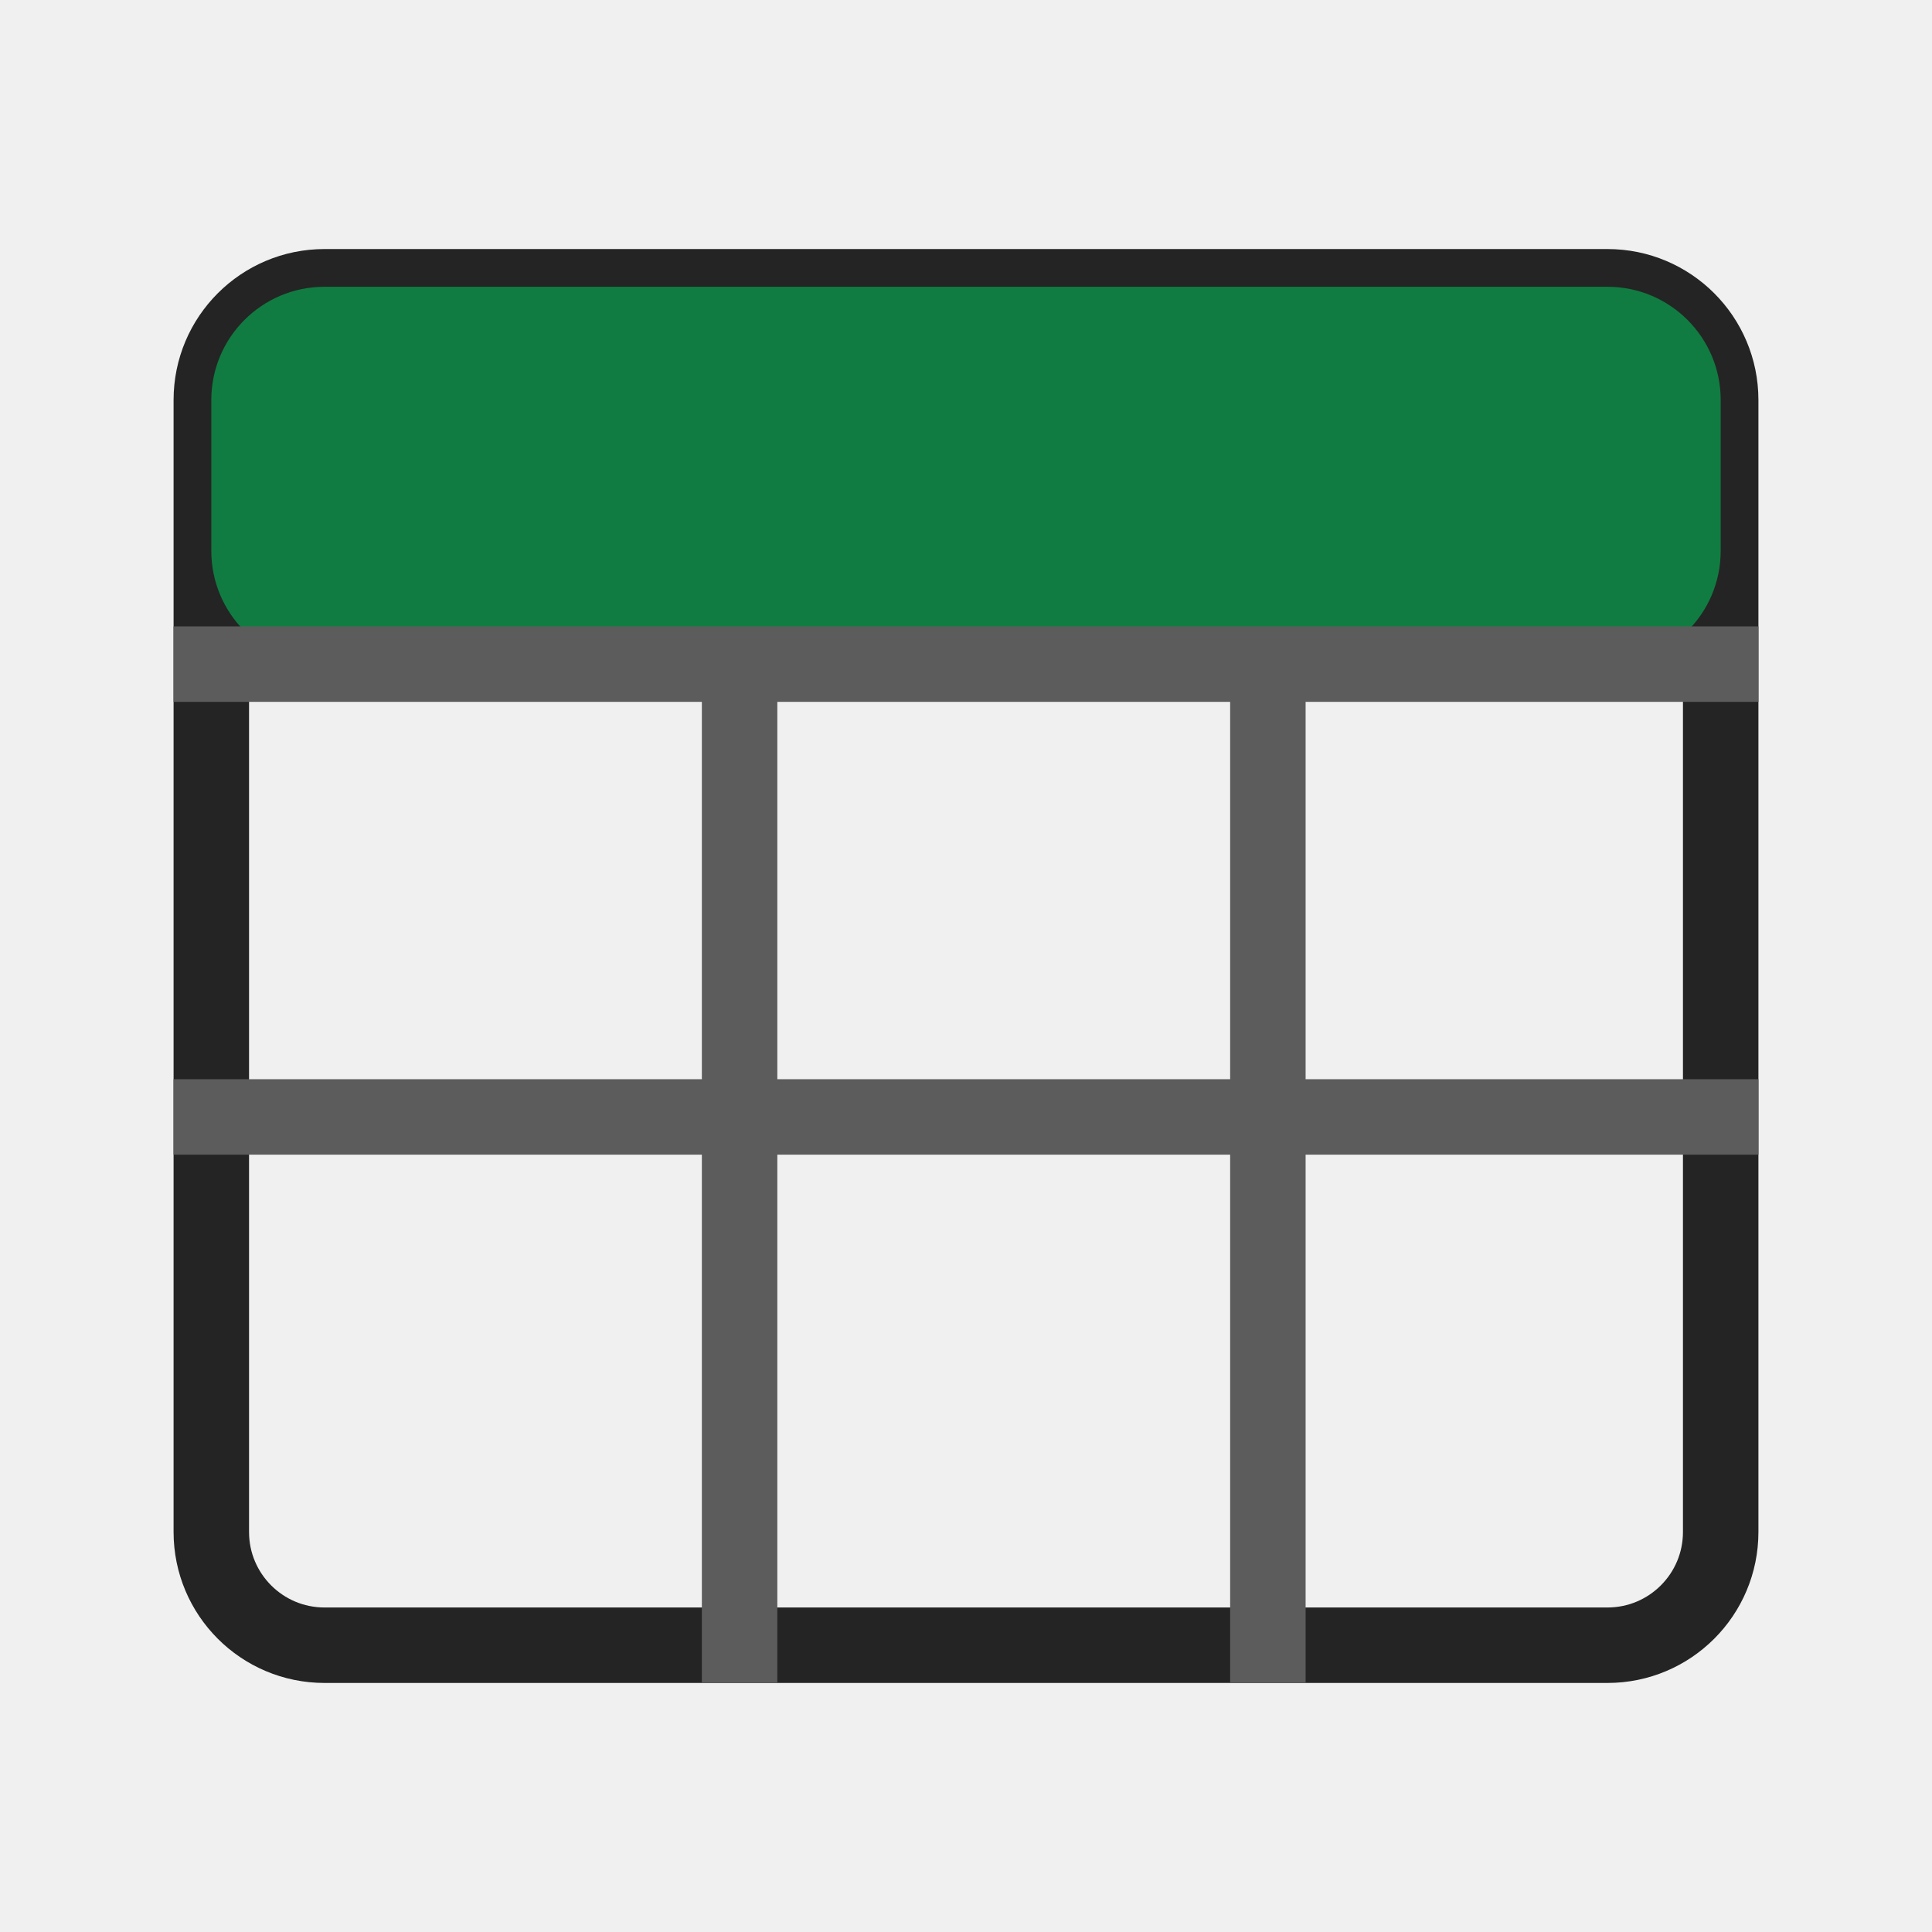
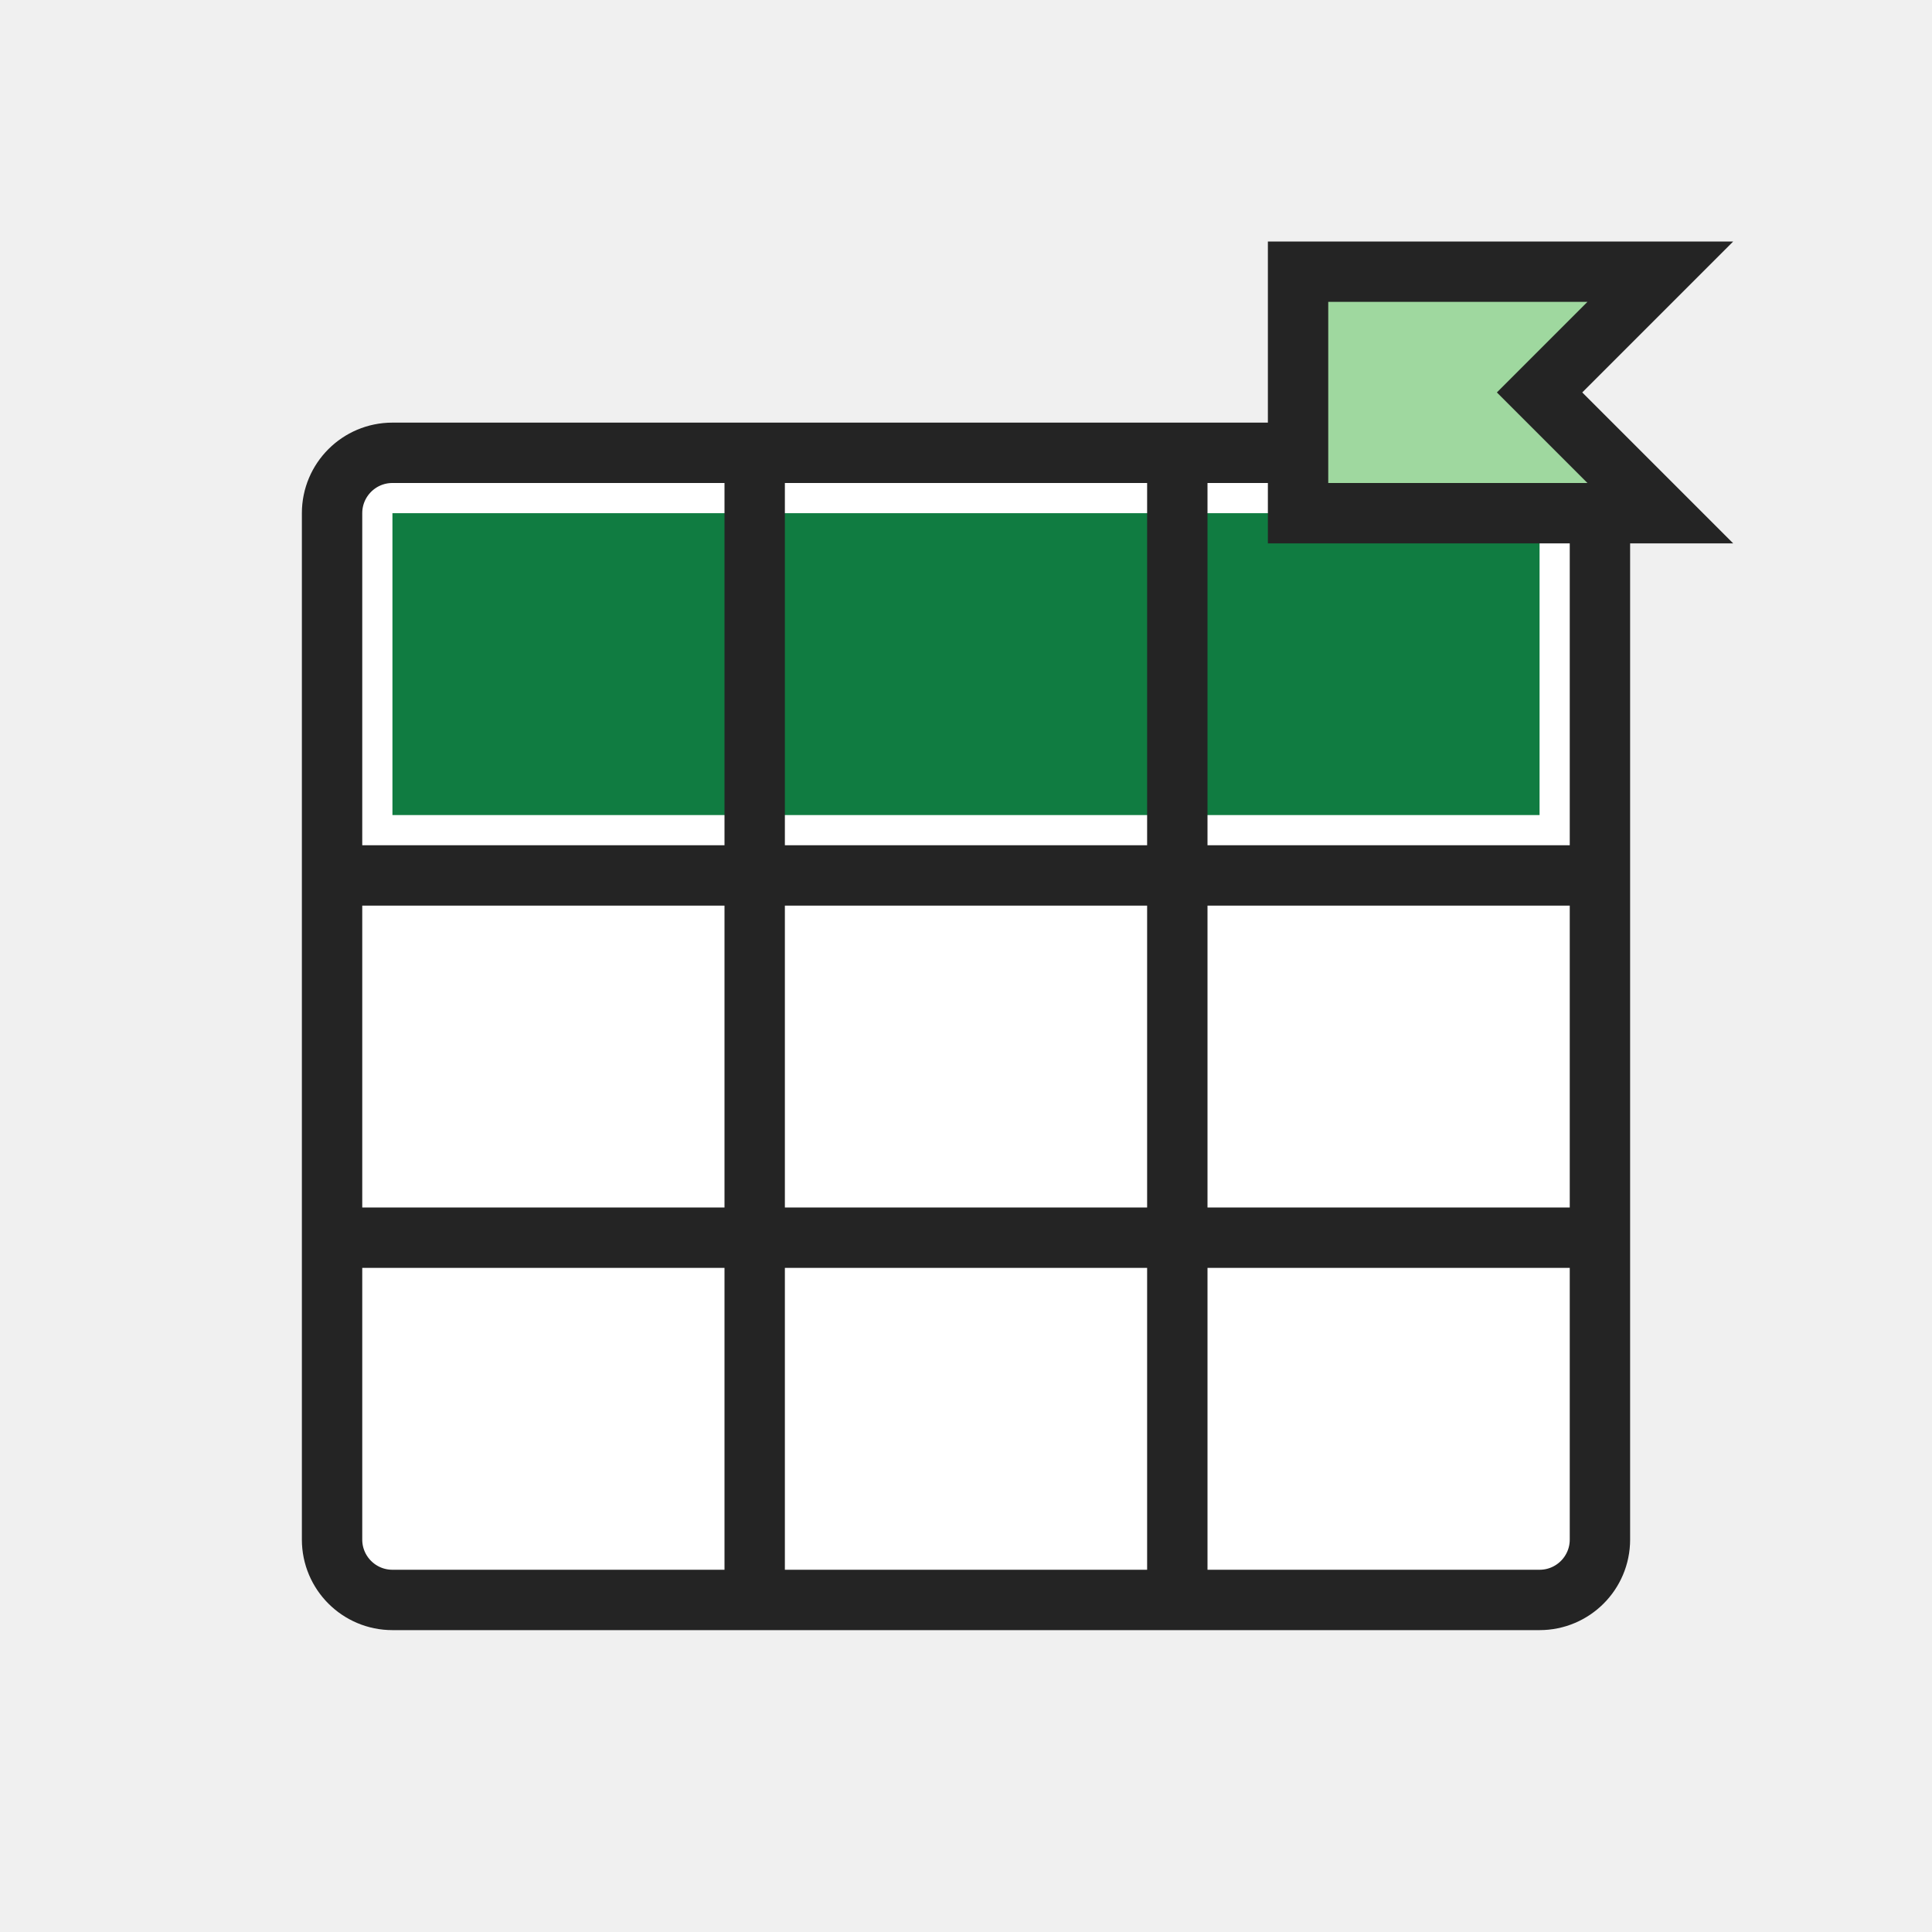
<svg xmlns="http://www.w3.org/2000/svg" width="32" height="32" viewBox="0 0 32 32" role="img" aria-label="Format as Table">
  <rect width="32" height="32" fill="none" />
-   <g transform="translate(16 16) scale(1.25) translate(-16 -16)">
-     <rect x="6" y="7" width="20" height="18" rx="1.5" fill="none" stroke="#242424" stroke-width="1.0" stroke-linecap="round" stroke-linejoin="round" />
-     <rect x="6" y="7" width="20" height="5" rx="1.5" fill="#107c41" />
-     <path d="M6 12h20M6 18h20M13 12v13M20 12v13" fill="none" stroke="#5c5c5c" stroke-width="1.0" stroke-linecap="square" />
-   </g>
+   <rect x="5.5" y="7.5" width="21" height="19" rx="1" fill="#ffffff" stroke="#242424" stroke-width="1" />
+   <rect x="6.5" y="8.5" width="19" height="5" fill="#107c41" />
+   <path d="M5.5 14.5H26.5M5.5 20.5H26.5M12.5 7.5V26.5M19.5 7.5V26.5" fill="none" stroke="#242424" stroke-width="1" />
+   <path d="M21.5 4.5L27.5 4.5L25.5 6.5L27.5 8.5L21.5 8.5Z" fill="#9fd89f" stroke="#242424" stroke-width="1" stroke-linejoin="miter" />
</svg>
